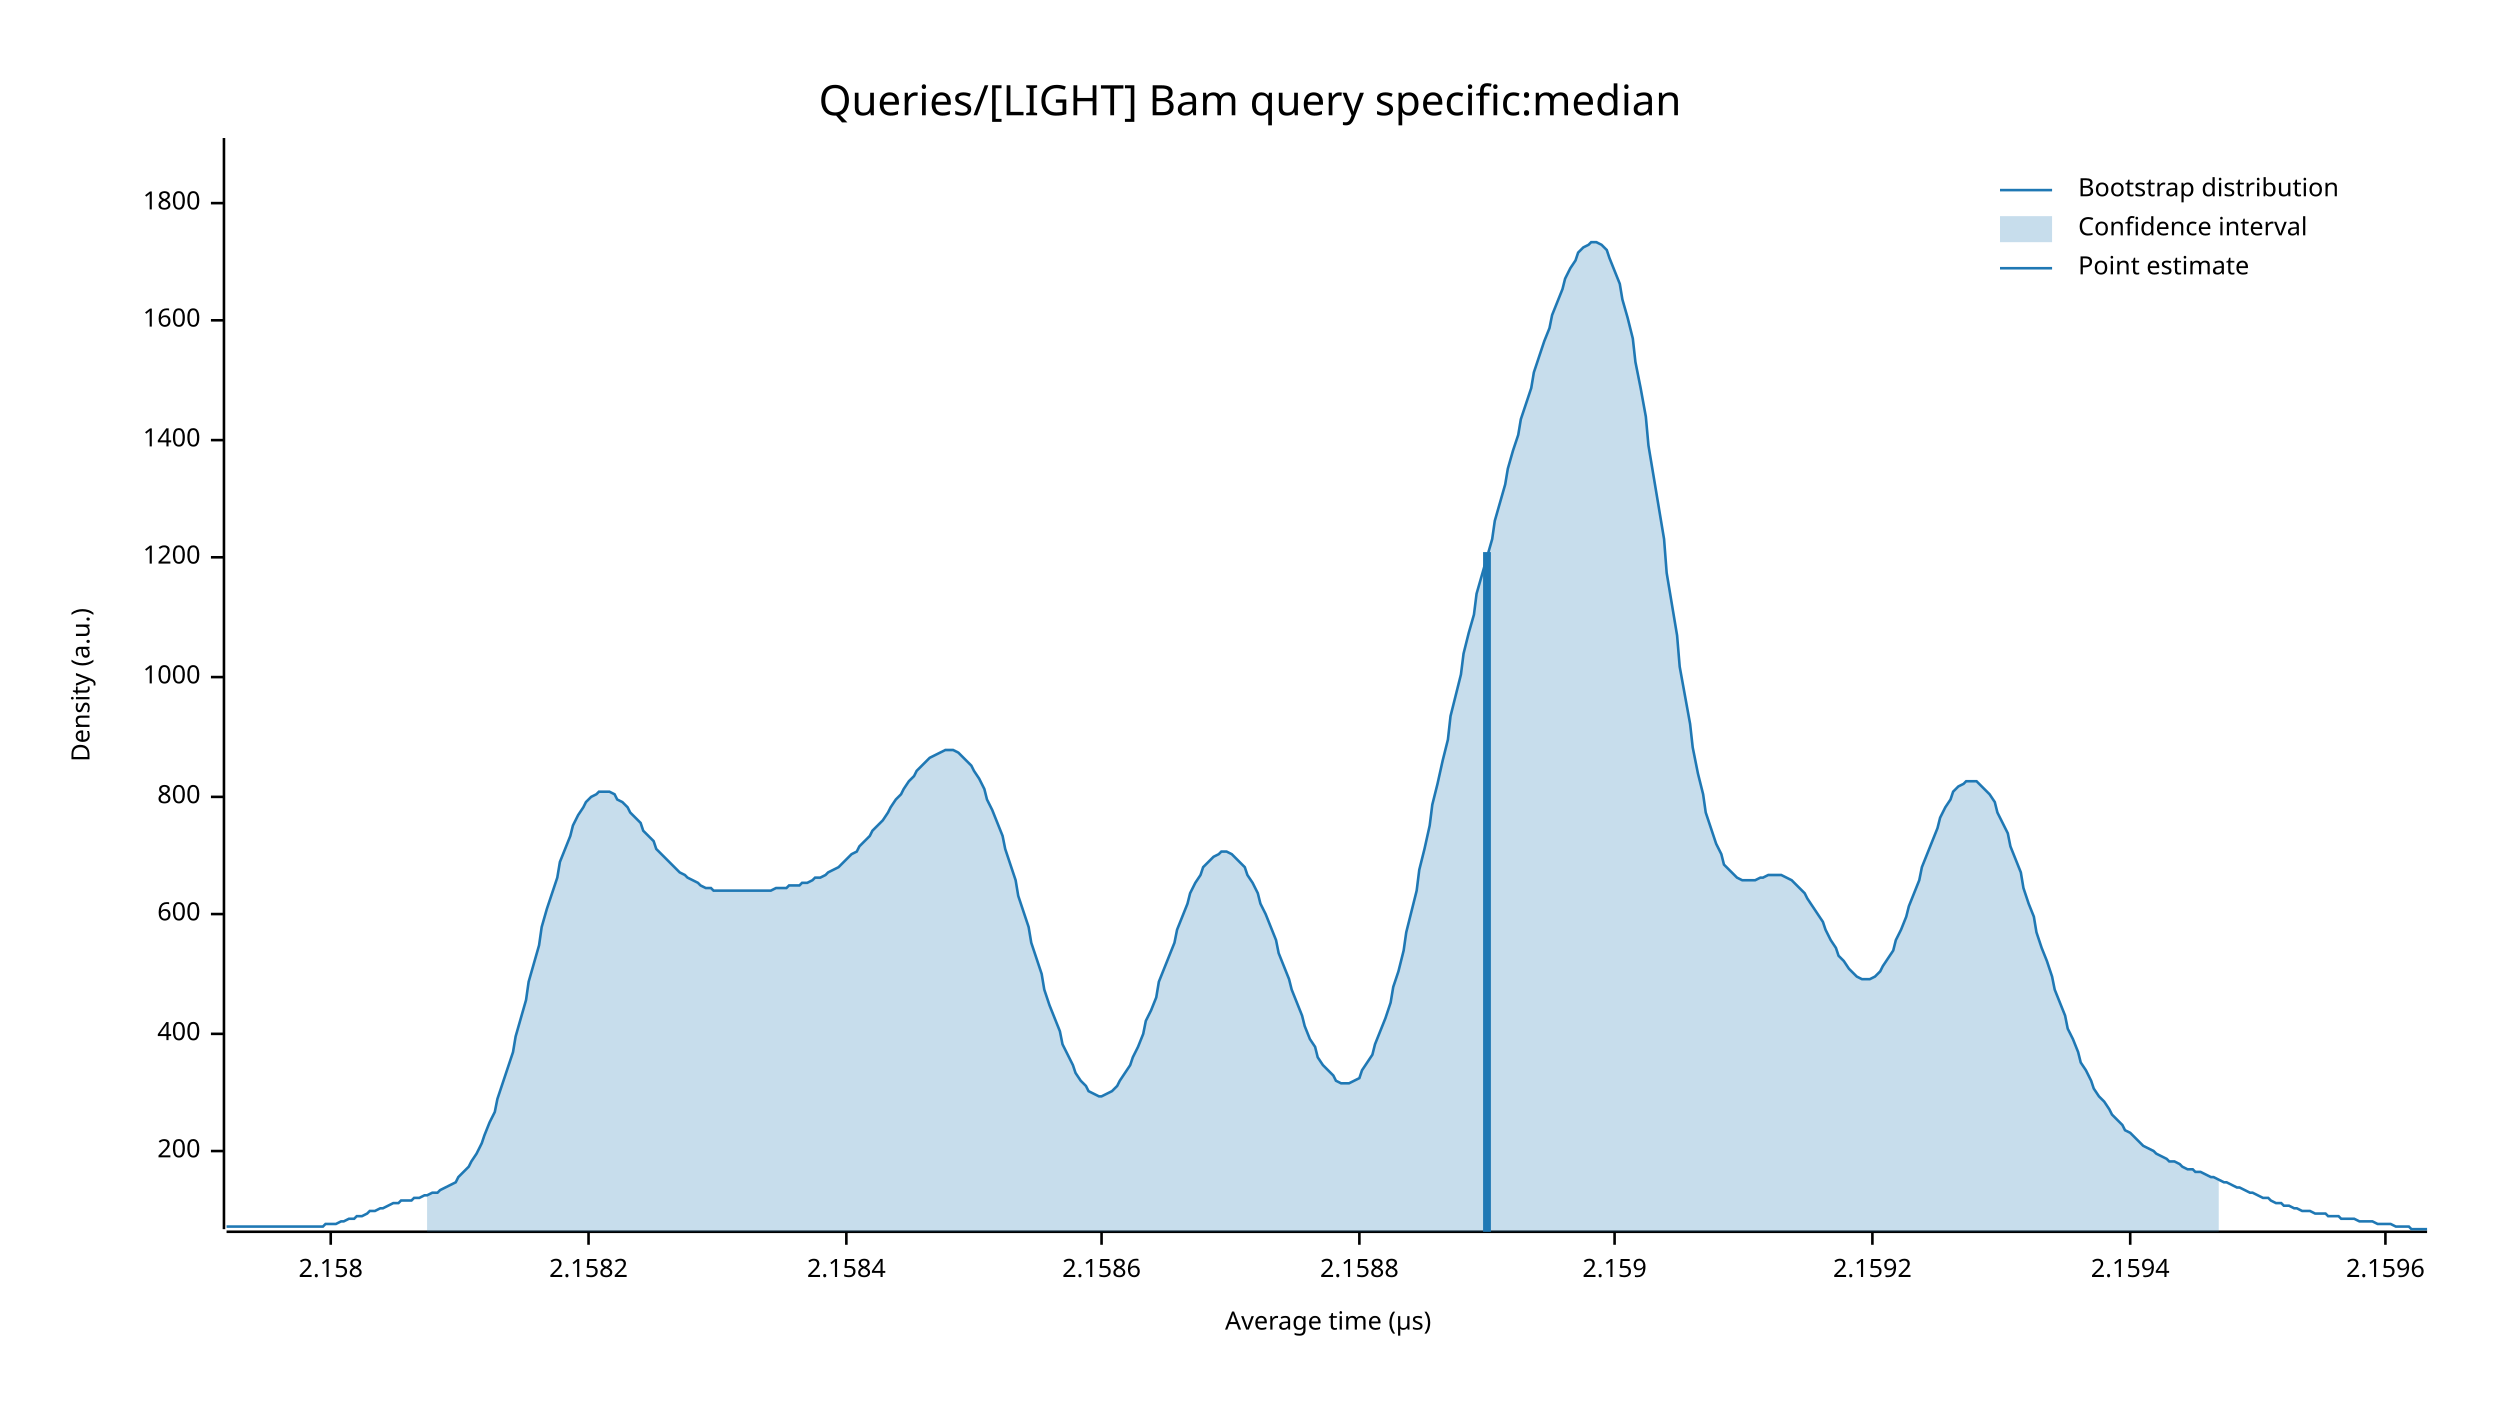
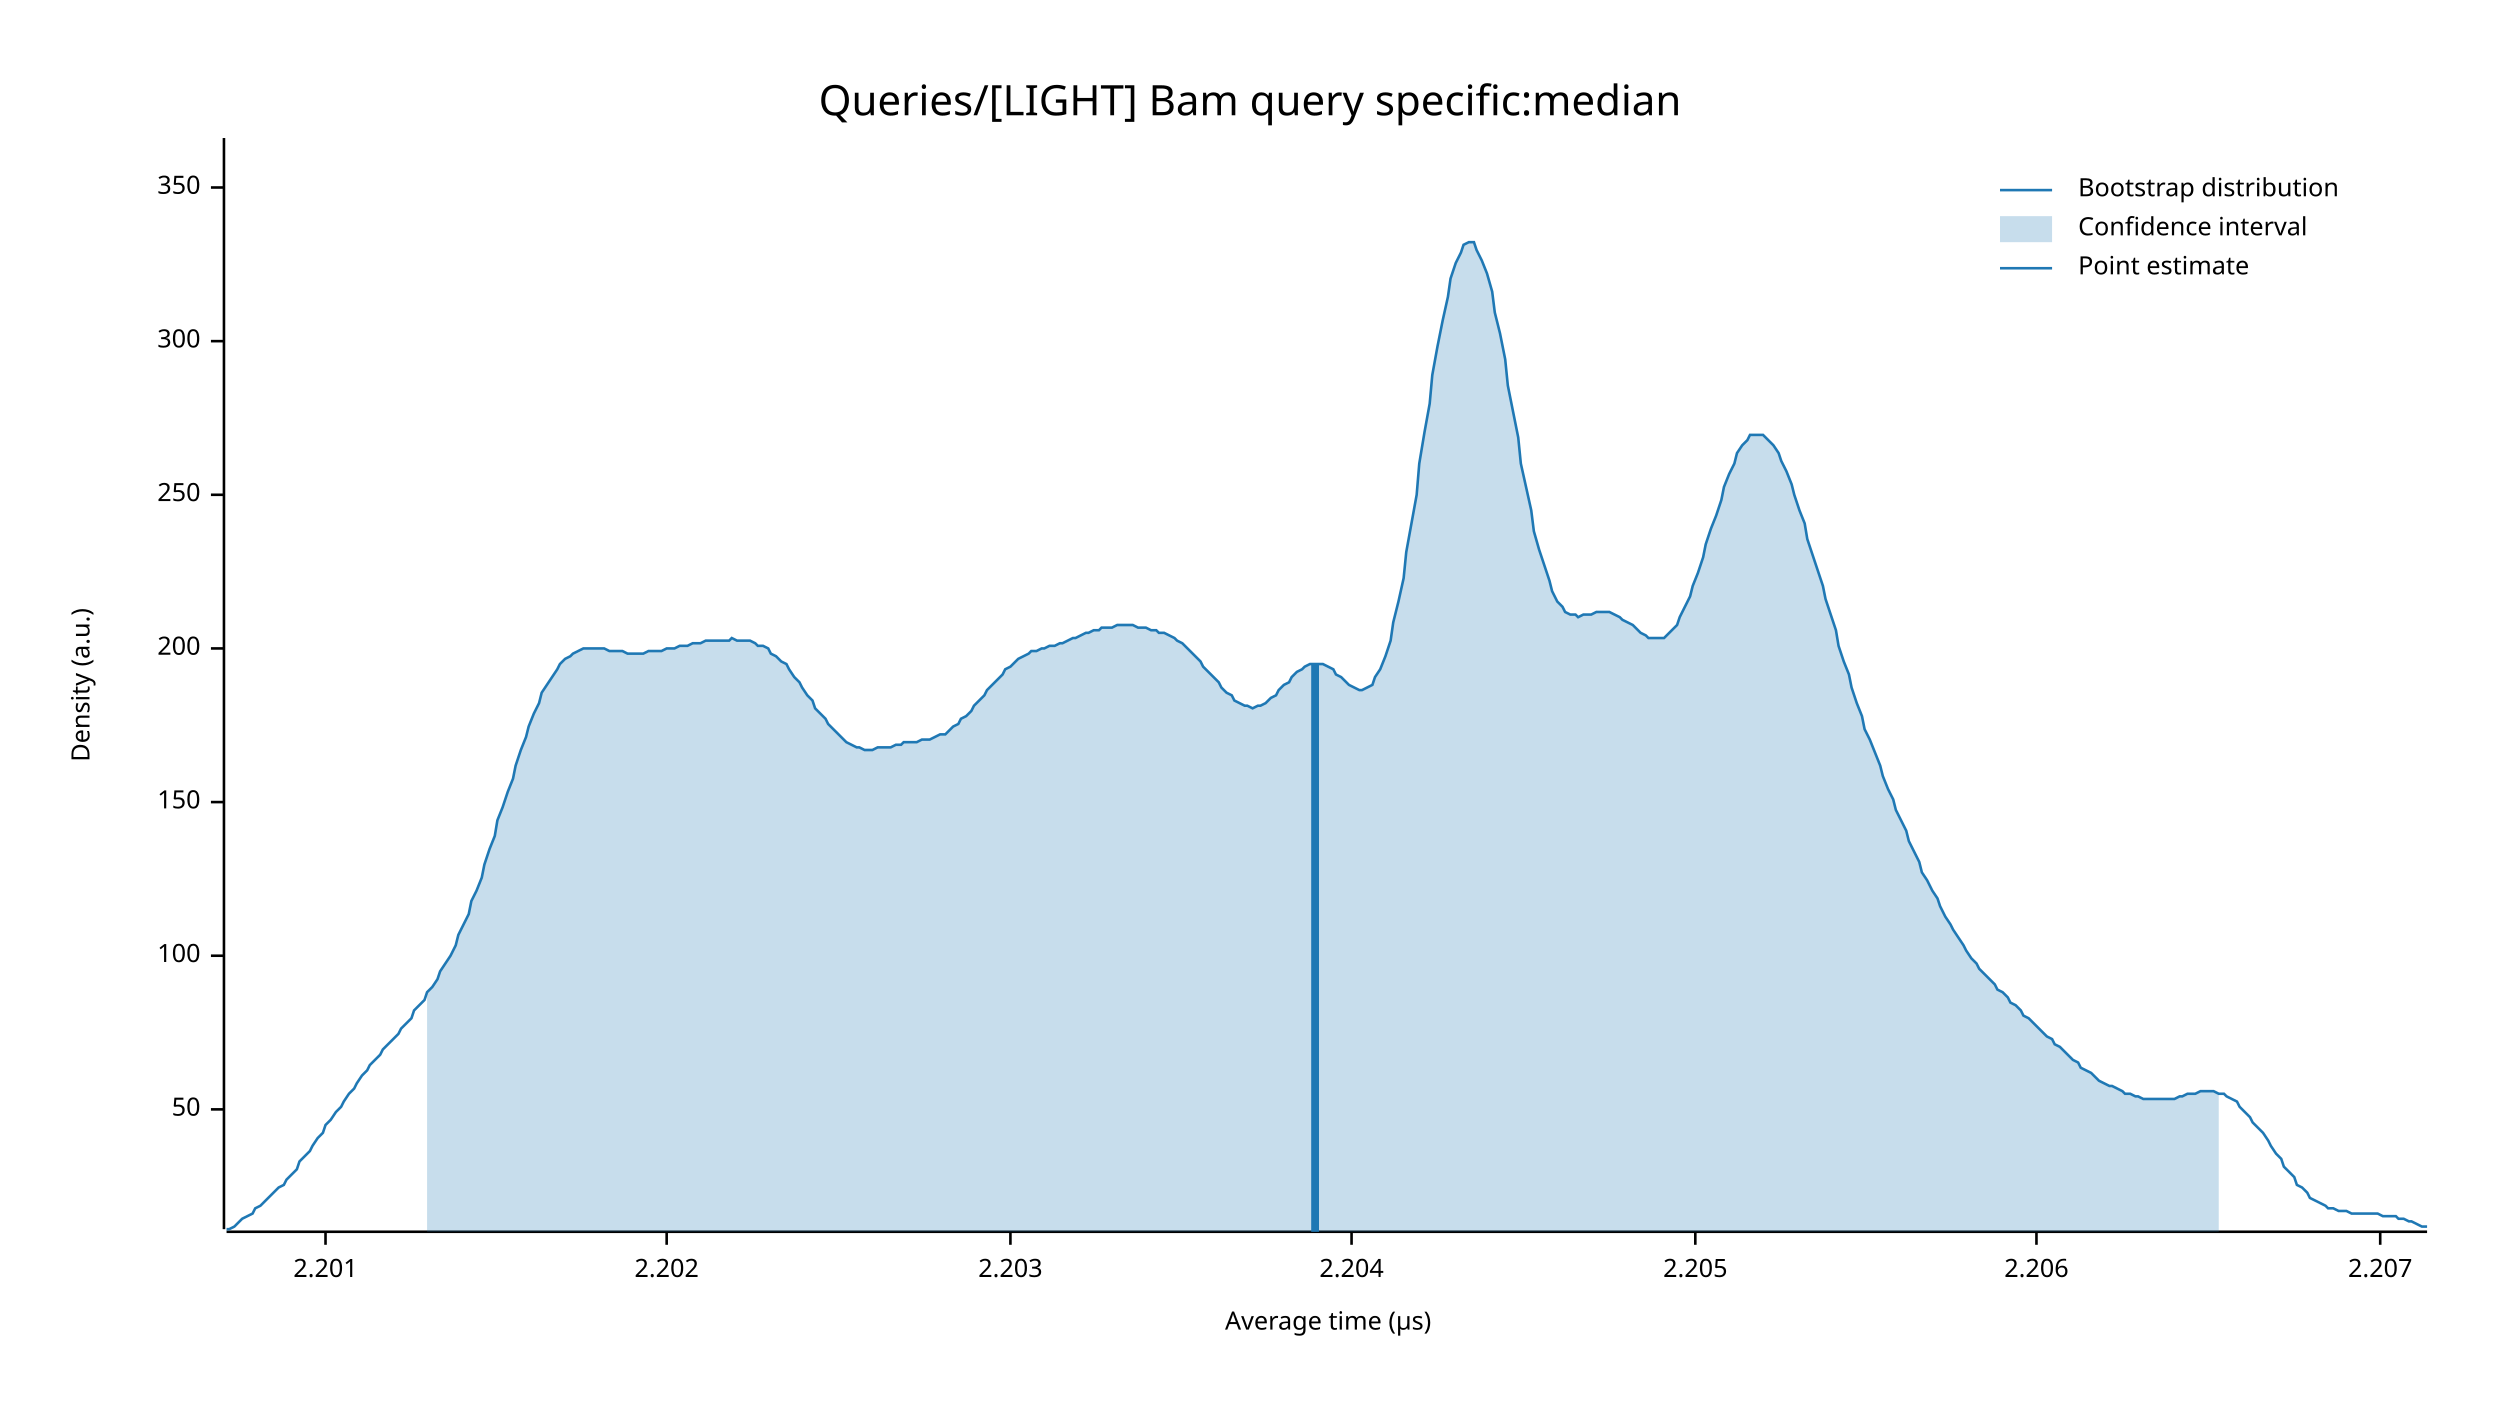
<svg xmlns="http://www.w3.org/2000/svg" width="960" height="540" viewBox="0 0 960 540">
  <text x="480" y="32" dy="0.76em" text-anchor="middle" font-family="sans-serif" font-size="16.129" opacity="1" fill="#000000">
Queries/[LIGHT] Bam query specific:median
</text>
  <text x="27" y="263" dy="0.76em" text-anchor="middle" font-family="sans-serif" font-size="9.677" opacity="1" fill="#000000" transform="rotate(270, 27, 263)">
Density (a.u.)
</text>
  <text x="510" y="513" dy="-0.5ex" text-anchor="middle" font-family="sans-serif" font-size="9.677" opacity="1" fill="#000000">
Average time (µs)
</text>
  <polyline fill="none" opacity="1" stroke="#000000" stroke-width="1" points="86,53 86,472 " />
-   <text x="77" y="442" dy="0.5ex" text-anchor="end" font-family="sans-serif" font-size="9.677" opacity="1" fill="#000000">
+   <text x="77" y="426" dy="0.5ex" text-anchor="end" font-family="sans-serif" font-size="9.677" opacity="1" fill="#000000">
+ 50
+ </text>
+   <polyline fill="none" opacity="1" stroke="#000000" stroke-width="1" points="81,426 86,426 " />
+   <text x="77" y="367" dy="0.5ex" text-anchor="end" font-family="sans-serif" font-size="9.677" opacity="1" fill="#000000">
+ 100
+ </text>
+   <polyline fill="none" opacity="1" stroke="#000000" stroke-width="1" points="81,367 86,367 " />
+   <text x="77" y="308" dy="0.5ex" text-anchor="end" font-family="sans-serif" font-size="9.677" opacity="1" fill="#000000">
+ 150
+ </text>
+   <polyline fill="none" opacity="1" stroke="#000000" stroke-width="1" points="81,308 86,308 " />
+   <text x="77" y="249" dy="0.5ex" text-anchor="end" font-family="sans-serif" font-size="9.677" opacity="1" fill="#000000">
200
</text>
-   <polyline fill="none" opacity="1" stroke="#000000" stroke-width="1" points="81,442 86,442 " />
-   <text x="77" y="397" dy="0.5ex" text-anchor="end" font-family="sans-serif" font-size="9.677" opacity="1" fill="#000000">
- 400
+   <polyline fill="none" opacity="1" stroke="#000000" stroke-width="1" points="81,249 86,249 " />
+   <text x="77" y="190" dy="0.5ex" text-anchor="end" font-family="sans-serif" font-size="9.677" opacity="1" fill="#000000">
+ 250
</text>
-   <polyline fill="none" opacity="1" stroke="#000000" stroke-width="1" points="81,397 86,397 " />
-   <text x="77" y="351" dy="0.5ex" text-anchor="end" font-family="sans-serif" font-size="9.677" opacity="1" fill="#000000">
- 600
+   <polyline fill="none" opacity="1" stroke="#000000" stroke-width="1" points="81,190 86,190 " />
+   <text x="77" y="131" dy="0.5ex" text-anchor="end" font-family="sans-serif" font-size="9.677" opacity="1" fill="#000000">
+ 300
</text>
-   <polyline fill="none" opacity="1" stroke="#000000" stroke-width="1" points="81,351 86,351 " />
-   <text x="77" y="306" dy="0.5ex" text-anchor="end" font-family="sans-serif" font-size="9.677" opacity="1" fill="#000000">
- 800
+   <polyline fill="none" opacity="1" stroke="#000000" stroke-width="1" points="81,131 86,131 " />
+   <text x="77" y="72" dy="0.5ex" text-anchor="end" font-family="sans-serif" font-size="9.677" opacity="1" fill="#000000">
+ 350
</text>
-   <polyline fill="none" opacity="1" stroke="#000000" stroke-width="1" points="81,306 86,306 " />
-   <text x="77" y="260" dy="0.5ex" text-anchor="end" font-family="sans-serif" font-size="9.677" opacity="1" fill="#000000">
- 1000
+   <polyline fill="none" opacity="1" stroke="#000000" stroke-width="1" points="81,72 86,72 " />
+   <polyline fill="none" opacity="1" stroke="#000000" stroke-width="1" points="87,473 932,473 " />
+   <text x="125" y="483" dy="0.76em" text-anchor="middle" font-family="sans-serif" font-size="9.677" opacity="1" fill="#000000">
+ 2.201
</text>
-   <polyline fill="none" opacity="1" stroke="#000000" stroke-width="1" points="81,260 86,260 " />
-   <text x="77" y="214" dy="0.5ex" text-anchor="end" font-family="sans-serif" font-size="9.677" opacity="1" fill="#000000">
- 1200
+   <polyline fill="none" opacity="1" stroke="#000000" stroke-width="1" points="125,473 125,478 " />
+   <text x="256" y="483" dy="0.76em" text-anchor="middle" font-family="sans-serif" font-size="9.677" opacity="1" fill="#000000">
+ 2.202
</text>
-   <polyline fill="none" opacity="1" stroke="#000000" stroke-width="1" points="81,214 86,214 " />
-   <text x="77" y="169" dy="0.5ex" text-anchor="end" font-family="sans-serif" font-size="9.677" opacity="1" fill="#000000">
- 1400
+   <polyline fill="none" opacity="1" stroke="#000000" stroke-width="1" points="256,473 256,478 " />
+   <text x="388" y="483" dy="0.76em" text-anchor="middle" font-family="sans-serif" font-size="9.677" opacity="1" fill="#000000">
+ 2.203
</text>
-   <polyline fill="none" opacity="1" stroke="#000000" stroke-width="1" points="81,169 86,169 " />
-   <text x="77" y="123" dy="0.5ex" text-anchor="end" font-family="sans-serif" font-size="9.677" opacity="1" fill="#000000">
- 1600
+   <polyline fill="none" opacity="1" stroke="#000000" stroke-width="1" points="388,473 388,478 " />
+   <text x="519" y="483" dy="0.76em" text-anchor="middle" font-family="sans-serif" font-size="9.677" opacity="1" fill="#000000">
+ 2.204
</text>
-   <polyline fill="none" opacity="1" stroke="#000000" stroke-width="1" points="81,123 86,123 " />
-   <text x="77" y="78" dy="0.5ex" text-anchor="end" font-family="sans-serif" font-size="9.677" opacity="1" fill="#000000">
- 1800
+   <polyline fill="none" opacity="1" stroke="#000000" stroke-width="1" points="519,473 519,478 " />
+   <text x="651" y="483" dy="0.76em" text-anchor="middle" font-family="sans-serif" font-size="9.677" opacity="1" fill="#000000">
+ 2.205
</text>
-   <polyline fill="none" opacity="1" stroke="#000000" stroke-width="1" points="81,78 86,78 " />
-   <polyline fill="none" opacity="1" stroke="#000000" stroke-width="1" points="87,473 932,473 " />
-   <text x="127" y="483" dy="0.76em" text-anchor="middle" font-family="sans-serif" font-size="9.677" opacity="1" fill="#000000">
- 2.158
+   <polyline fill="none" opacity="1" stroke="#000000" stroke-width="1" points="651,473 651,478 " />
+   <text x="782" y="483" dy="0.76em" text-anchor="middle" font-family="sans-serif" font-size="9.677" opacity="1" fill="#000000">
+ 2.206
</text>
-   <polyline fill="none" opacity="1" stroke="#000000" stroke-width="1" points="127,473 127,478 " />
-   <text x="226" y="483" dy="0.76em" text-anchor="middle" font-family="sans-serif" font-size="9.677" opacity="1" fill="#000000">
- 2.1582
+   <polyline fill="none" opacity="1" stroke="#000000" stroke-width="1" points="782,473 782,478 " />
+   <text x="914" y="483" dy="0.76em" text-anchor="middle" font-family="sans-serif" font-size="9.677" opacity="1" fill="#000000">
+ 2.207
</text>
-   <polyline fill="none" opacity="1" stroke="#000000" stroke-width="1" points="226,473 226,478 " />
-   <text x="325" y="483" dy="0.76em" text-anchor="middle" font-family="sans-serif" font-size="9.677" opacity="1" fill="#000000">
- 2.1584
- </text>
-   <polyline fill="none" opacity="1" stroke="#000000" stroke-width="1" points="325,473 325,478 " />
-   <text x="423" y="483" dy="0.76em" text-anchor="middle" font-family="sans-serif" font-size="9.677" opacity="1" fill="#000000">
- 2.1586
- </text>
-   <polyline fill="none" opacity="1" stroke="#000000" stroke-width="1" points="423,473 423,478 " />
-   <text x="522" y="483" dy="0.76em" text-anchor="middle" font-family="sans-serif" font-size="9.677" opacity="1" fill="#000000">
- 2.1588
- </text>
-   <polyline fill="none" opacity="1" stroke="#000000" stroke-width="1" points="522,473 522,478 " />
-   <text x="620" y="483" dy="0.76em" text-anchor="middle" font-family="sans-serif" font-size="9.677" opacity="1" fill="#000000">
- 2.159
- </text>
-   <polyline fill="none" opacity="1" stroke="#000000" stroke-width="1" points="620,473 620,478 " />
-   <text x="719" y="483" dy="0.76em" text-anchor="middle" font-family="sans-serif" font-size="9.677" opacity="1" fill="#000000">
- 2.1592
- </text>
-   <polyline fill="none" opacity="1" stroke="#000000" stroke-width="1" points="719,473 719,478 " />
-   <text x="818" y="483" dy="0.76em" text-anchor="middle" font-family="sans-serif" font-size="9.677" opacity="1" fill="#000000">
- 2.1594
- </text>
-   <polyline fill="none" opacity="1" stroke="#000000" stroke-width="1" points="818,473 818,478 " />
-   <text x="916" y="483" dy="0.76em" text-anchor="middle" font-family="sans-serif" font-size="9.677" opacity="1" fill="#000000">
- 2.1596
- </text>
-   <polyline fill="none" opacity="1" stroke="#000000" stroke-width="1" points="916,473 916,478 " />
-   <polyline fill="none" opacity="1" stroke="#1F78B4" stroke-width="1" points="87,471 88,471 90,471 92,471 93,471 95,471 97,471 98,471 100,471 102,471 103,471 105,471 107,471 109,471 110,471 112,471 114,471 115,471 117,471 119,471 120,471 122,471 124,471 125,470 127,470 129,470 131,469 132,469 134,468 136,468 137,467 139,467 141,466 142,465 144,465 146,464 147,464 149,463 151,462 153,462 154,461 156,461 158,461 159,460 161,460 163,459 164,459 166,458 168,458 169,457 171,456 173,455 175,454 176,452 178,450 180,448 181,446 183,443 185,439 186,436 188,431 190,427 191,422 193,416 195,410 197,404 198,398 200,391 202,384 203,377 205,370 207,363 208,356 210,349 212,343 214,337 215,331 217,326 219,321 220,317 222,313 224,310 225,308 227,306 229,305 230,304 232,304 234,304 236,305 237,307 239,308 241,310 242,312 244,314 246,316 247,319 249,321 251,323 252,326 254,328 256,330 258,332 259,333 261,335 263,336 264,337 266,338 268,339 269,340 271,341 273,341 274,342 276,342 278,342 280,342 281,342 283,342 285,342 286,342 288,342 290,342 291,342 293,342 295,342 296,342 298,341 300,341 302,341 303,340 305,340 307,340 308,339 310,339 312,338 313,337 315,337 317,336 318,335 320,334 322,333 324,331 325,330 327,328 329,327 330,325 332,323 334,321 335,319 337,317 339,315 341,312 342,310 344,307 346,305 347,303 349,300 351,298 352,296 354,294 356,292 357,291 359,290 361,289 363,288 364,288 366,288 368,289 369,290 371,292 373,294 374,296 376,299 378,303 379,307 381,311 383,316 385,321 386,326 388,332 390,338 391,344 393,350 395,356 396,362 398,368 400,374 401,380 403,386 405,391 407,396 408,401 410,405 412,409 413,412 415,415 417,417 418,419 420,420 422,421 423,421 425,420 427,419 429,417 430,415 432,412 434,409 435,406 437,402 439,397 440,392 442,388 444,383 445,377 447,372 449,367 451,362 452,357 454,352 456,347 457,343 459,339 461,336 462,333 464,331 466,329 468,328 469,327 471,327 473,328 474,329 476,331 478,333 479,336 481,339 483,343 484,347 486,351 488,356 490,361 491,366 493,371 495,376 496,380 498,385 500,390 501,394 503,399 505,402 506,406 508,409 510,411 512,413 513,415 515,416 517,416 518,416 520,415 522,414 523,411 525,408 527,405 528,401 530,396 532,391 534,385 535,379 537,373 539,365 540,358 542,350 544,342 545,334 547,326 549,317 550,309 552,301 554,292 556,284 557,275 559,267 561,259 562,251 564,243 566,236 567,228 569,221 571,214 573,207 574,200 576,193 578,186 579,180 581,173 583,167 584,161 586,155 588,149 589,143 591,137 593,131 595,126 596,121 598,116 600,111 601,107 603,103 605,100 606,97 608,95 610,94 611,93 613,93 615,94 617,96 618,99 620,104 622,109 623,115 625,122 627,130 628,139 630,149 632,160 633,171 635,183 637,195 639,207 640,220 642,232 644,244 645,256 647,267 649,278 650,287 652,297 654,305 655,312 657,318 659,324 661,328 662,332 664,334 666,336 667,337 669,338 671,338 672,338 674,338 676,337 677,337 679,336 681,336 683,336 684,336 686,337 688,338 689,339 691,341 693,343 694,345 696,348 698,351 700,354 701,357 703,361 705,364 706,367 708,369 710,372 711,373 713,375 715,376 716,376 718,376 720,375 722,373 723,371 725,368 727,365 728,361 730,357 732,352 733,348 735,343 737,338 738,333 740,328 742,323 744,318 745,314 747,310 749,307 750,304 752,302 754,301 755,300 757,300 759,300 760,301 762,303 764,305 766,308 767,312 769,316 771,320 772,325 774,330 776,335 777,341 779,347 781,352 782,358 784,364 786,369 788,375 789,380 791,385 793,390 794,395 796,399 798,404 799,408 801,411 803,415 804,418 806,421 808,423 810,426 811,428 813,430 815,432 816,434 818,435 820,437 821,438 823,440 825,441 827,442 828,443 830,444 832,445 833,446 835,446 837,447 838,448 840,449 842,449 843,450 845,450 847,451 849,452 850,452 852,453 854,454 855,454 857,455 859,456 860,456 862,457 864,458 865,458 867,459 869,460 871,460 872,461 874,462 876,462 877,463 879,463 881,464 882,464 884,465 886,465 887,465 889,466 891,466 893,466 894,467 896,467 898,467 899,468 901,468 903,468 904,468 906,469 908,469 909,469 911,469 913,470 915,470 916,470 918,470 920,471 921,471 923,471 925,471 926,472 928,472 930,472 932,472 " />
-   <polygon opacity="0.25" fill="#1F78B4" points="164,459 166,458 168,458 169,457 171,456 173,455 175,454 176,452 178,450 180,448 181,446 183,443 185,439 186,436 188,431 190,427 191,422 193,416 195,410 197,404 198,398 200,391 202,384 203,377 205,370 207,363 208,356 210,349 212,343 214,337 215,331 217,326 219,321 220,317 222,313 224,310 225,308 227,306 229,305 230,304 232,304 234,304 236,305 237,307 239,308 241,310 242,312 244,314 246,316 247,319 249,321 251,323 252,326 254,328 256,330 258,332 259,333 261,335 263,336 264,337 266,338 268,339 269,340 271,341 273,341 274,342 276,342 278,342 280,342 281,342 283,342 285,342 286,342 288,342 290,342 291,342 293,342 295,342 296,342 298,341 300,341 302,341 303,340 305,340 307,340 308,339 310,339 312,338 313,337 315,337 317,336 318,335 320,334 322,333 324,331 325,330 327,328 329,327 330,325 332,323 334,321 335,319 337,317 339,315 341,312 342,310 344,307 346,305 347,303 349,300 351,298 352,296 354,294 356,292 357,291 359,290 361,289 363,288 364,288 366,288 368,289 369,290 371,292 373,294 374,296 376,299 378,303 379,307 381,311 383,316 385,321 386,326 388,332 390,338 391,344 393,350 395,356 396,362 398,368 400,374 401,380 403,386 405,391 407,396 408,401 410,405 412,409 413,412 415,415 417,417 418,419 420,420 422,421 423,421 425,420 427,419 429,417 430,415 432,412 434,409 435,406 437,402 439,397 440,392 442,388 444,383 445,377 447,372 449,367 451,362 452,357 454,352 456,347 457,343 459,339 461,336 462,333 464,331 466,329 468,328 469,327 471,327 473,328 474,329 476,331 478,333 479,336 481,339 483,343 484,347 486,351 488,356 490,361 491,366 493,371 495,376 496,380 498,385 500,390 501,394 503,399 505,402 506,406 508,409 510,411 512,413 513,415 515,416 517,416 518,416 520,415 522,414 523,411 525,408 527,405 528,401 530,396 532,391 534,385 535,379 537,373 539,365 540,358 542,350 544,342 545,334 547,326 549,317 550,309 552,301 554,292 556,284 557,275 559,267 561,259 562,251 564,243 566,236 567,228 569,221 571,214 573,207 574,200 576,193 578,186 579,180 581,173 583,167 584,161 586,155 588,149 589,143 591,137 593,131 595,126 596,121 598,116 600,111 601,107 603,103 605,100 606,97 608,95 610,94 611,93 613,93 615,94 617,96 618,99 620,104 622,109 623,115 625,122 627,130 628,139 630,149 632,160 633,171 635,183 637,195 639,207 640,220 642,232 644,244 645,256 647,267 649,278 650,287 652,297 654,305 655,312 657,318 659,324 661,328 662,332 664,334 666,336 667,337 669,338 671,338 672,338 674,338 676,337 677,337 679,336 681,336 683,336 684,336 686,337 688,338 689,339 691,341 693,343 694,345 696,348 698,351 700,354 701,357 703,361 705,364 706,367 708,369 710,372 711,373 713,375 715,376 716,376 718,376 720,375 722,373 723,371 725,368 727,365 728,361 730,357 732,352 733,348 735,343 737,338 738,333 740,328 742,323 744,318 745,314 747,310 749,307 750,304 752,302 754,301 755,300 757,300 759,300 760,301 762,303 764,305 766,308 767,312 769,316 771,320 772,325 774,330 776,335 777,341 779,347 781,352 782,358 784,364 786,369 788,375 789,380 791,385 793,390 794,395 796,399 798,404 799,408 801,411 803,415 804,418 806,421 808,423 810,426 811,428 813,430 815,432 816,434 818,435 820,437 821,438 823,440 825,441 827,442 828,443 830,444 832,445 833,446 835,446 837,447 838,448 840,449 842,449 843,450 845,450 847,451 849,452 850,452 852,453 852,473 164,473 " />
-   <polyline fill="none" opacity="1" stroke="#1F78B4" stroke-width="3" points="571,473 571,212 " />
+   <polyline fill="none" opacity="1" stroke="#000000" stroke-width="1" points="914,473 914,478 " />
+   <polyline fill="none" opacity="1" stroke="#1F78B4" stroke-width="1" points="87,472 88,472 90,471 92,469 93,468 95,467 97,466 98,464 100,463 102,461 103,460 105,458 107,456 109,455 110,453 112,451 114,449 115,446 117,444 119,442 120,440 122,437 124,435 125,432 127,430 129,427 131,425 132,423 134,420 136,418 137,416 139,413 141,411 142,409 144,407 146,405 147,403 149,401 151,399 153,397 154,395 156,393 158,391 159,388 161,386 163,384 164,381 166,379 168,376 169,373 171,370 173,367 175,363 176,359 178,355 180,351 181,346 183,342 185,337 186,332 188,326 190,321 191,315 193,310 195,304 197,299 198,294 200,288 202,283 203,279 205,274 207,270 208,266 210,263 212,260 214,257 215,255 217,253 219,252 220,251 222,250 224,249 225,249 227,249 229,249 230,249 232,249 234,250 236,250 237,250 239,250 241,251 242,251 244,251 246,251 247,251 249,250 251,250 252,250 254,250 256,249 258,249 259,249 261,248 263,248 264,248 266,247 268,247 269,247 271,246 273,246 274,246 276,246 278,246 280,246 281,245 283,246 285,246 286,246 288,246 290,247 291,248 293,248 295,249 296,251 298,252 300,254 302,255 303,257 305,260 307,262 308,264 310,267 312,269 313,272 315,274 317,276 318,278 320,280 322,282 324,284 325,285 327,286 329,287 330,287 332,288 334,288 335,288 337,287 339,287 341,287 342,287 344,286 346,286 347,285 349,285 351,285 352,285 354,284 356,284 357,284 359,283 361,282 363,282 364,281 366,279 368,278 369,276 371,275 373,273 374,271 376,269 378,267 379,265 381,263 383,261 385,259 386,257 388,256 390,254 391,253 393,252 395,251 396,250 398,250 400,249 401,249 403,248 405,248 407,247 408,247 410,246 412,245 413,245 415,244 417,243 418,243 420,242 422,242 423,241 425,241 427,241 429,240 430,240 432,240 434,240 435,240 437,241 439,241 440,241 442,242 444,242 445,243 447,243 449,244 451,245 452,246 454,247 456,249 457,250 459,252 461,254 462,256 464,258 466,260 468,262 469,264 471,266 473,267 474,269 476,270 478,271 479,271 481,272 483,271 484,271 486,270 488,268 490,267 491,265 493,263 495,262 496,260 498,258 500,257 501,256 503,255 505,255 506,255 508,255 510,256 512,257 513,259 515,260 517,262 518,263 520,264 522,265 523,265 525,264 527,263 528,260 530,257 532,252 534,246 535,239 537,231 539,222 540,212 542,201 544,190 545,178 547,166 549,155 550,144 552,133 554,123 556,114 557,107 559,101 561,97 562,94 564,93 566,93 567,96 569,100 571,105 573,112 574,120 576,128 578,138 579,148 581,158 583,168 584,178 586,187 588,196 589,204 591,211 593,217 595,223 596,227 598,231 600,233 601,235 603,236 605,236 606,237 608,236 610,236 611,236 613,235 615,235 617,235 618,235 620,236 622,237 623,238 625,239 627,240 628,241 630,243 632,244 633,245 635,245 637,245 639,245 640,244 642,242 644,240 645,237 647,233 649,229 650,225 652,220 654,214 655,209 657,203 659,198 661,192 662,187 664,182 666,178 667,174 669,171 671,169 672,167 674,167 676,167 677,167 679,169 681,171 683,174 684,177 686,181 688,186 689,190 691,196 693,201 694,207 696,213 698,219 700,225 701,230 703,236 705,242 706,248 708,254 710,259 711,264 713,270 715,275 716,280 718,284 720,289 722,294 723,298 725,303 727,307 728,311 730,315 732,319 733,323 735,327 737,331 738,335 740,338 742,342 744,345 745,348 747,352 749,355 750,357 752,360 754,363 755,365 757,368 759,370 760,372 762,374 764,376 766,378 767,380 769,381 771,383 772,385 774,386 776,388 777,390 779,391 781,393 782,394 784,396 786,398 788,399 789,401 791,402 793,404 794,405 796,407 798,408 799,410 801,411 803,412 804,413 806,415 808,416 810,417 811,417 813,418 815,419 816,420 818,420 820,421 821,421 823,422 825,422 827,422 828,422 830,422 832,422 833,422 835,422 837,421 838,421 840,420 842,420 843,420 845,419 847,419 849,419 850,419 852,420 854,420 855,421 857,422 859,423 860,425 862,427 864,429 865,431 867,433 869,435 871,438 872,440 874,443 876,445 877,448 879,450 881,452 882,455 884,456 886,458 887,460 889,461 891,462 893,463 894,464 896,464 898,465 899,465 901,465 903,466 904,466 906,466 908,466 909,466 911,466 913,466 915,467 916,467 918,467 920,467 921,468 923,468 925,469 926,469 928,470 930,471 932,471 " />
+   <polygon opacity="0.25" fill="#1F78B4" points="164,381 166,379 168,376 169,373 171,370 173,367 175,363 176,359 178,355 180,351 181,346 183,342 185,337 186,332 188,326 190,321 191,315 193,310 195,304 197,299 198,294 200,288 202,283 203,279 205,274 207,270 208,266 210,263 212,260 214,257 215,255 217,253 219,252 220,251 222,250 224,249 225,249 227,249 229,249 230,249 232,249 234,250 236,250 237,250 239,250 241,251 242,251 244,251 246,251 247,251 249,250 251,250 252,250 254,250 256,249 258,249 259,249 261,248 263,248 264,248 266,247 268,247 269,247 271,246 273,246 274,246 276,246 278,246 280,246 281,245 283,246 285,246 286,246 288,246 290,247 291,248 293,248 295,249 296,251 298,252 300,254 302,255 303,257 305,260 307,262 308,264 310,267 312,269 313,272 315,274 317,276 318,278 320,280 322,282 324,284 325,285 327,286 329,287 330,287 332,288 334,288 335,288 337,287 339,287 341,287 342,287 344,286 346,286 347,285 349,285 351,285 352,285 354,284 356,284 357,284 359,283 361,282 363,282 364,281 366,279 368,278 369,276 371,275 373,273 374,271 376,269 378,267 379,265 381,263 383,261 385,259 386,257 388,256 390,254 391,253 393,252 395,251 396,250 398,250 400,249 401,249 403,248 405,248 407,247 408,247 410,246 412,245 413,245 415,244 417,243 418,243 420,242 422,242 423,241 425,241 427,241 429,240 430,240 432,240 434,240 435,240 437,241 439,241 440,241 442,242 444,242 445,243 447,243 449,244 451,245 452,246 454,247 456,249 457,250 459,252 461,254 462,256 464,258 466,260 468,262 469,264 471,266 473,267 474,269 476,270 478,271 479,271 481,272 483,271 484,271 486,270 488,268 490,267 491,265 493,263 495,262 496,260 498,258 500,257 501,256 503,255 505,255 506,255 508,255 510,256 512,257 513,259 515,260 517,262 518,263 520,264 522,265 523,265 525,264 527,263 528,260 530,257 532,252 534,246 535,239 537,231 539,222 540,212 542,201 544,190 545,178 547,166 549,155 550,144 552,133 554,123 556,114 557,107 559,101 561,97 562,94 564,93 566,93 567,96 569,100 571,105 573,112 574,120 576,128 578,138 579,148 581,158 583,168 584,178 586,187 588,196 589,204 591,211 593,217 595,223 596,227 598,231 600,233 601,235 603,236 605,236 606,237 608,236 610,236 611,236 613,235 615,235 617,235 618,235 620,236 622,237 623,238 625,239 627,240 628,241 630,243 632,244 633,245 635,245 637,245 639,245 640,244 642,242 644,240 645,237 647,233 649,229 650,225 652,220 654,214 655,209 657,203 659,198 661,192 662,187 664,182 666,178 667,174 669,171 671,169 672,167 674,167 676,167 677,167 679,169 681,171 683,174 684,177 686,181 688,186 689,190 691,196 693,201 694,207 696,213 698,219 700,225 701,230 703,236 705,242 706,248 708,254 710,259 711,264 713,270 715,275 716,280 718,284 720,289 722,294 723,298 725,303 727,307 728,311 730,315 732,319 733,323 735,327 737,331 738,335 740,338 742,342 744,345 745,348 747,352 749,355 750,357 752,360 754,363 755,365 757,368 759,370 760,372 762,374 764,376 766,378 767,380 769,381 771,383 772,385 774,386 776,388 777,390 779,391 781,393 782,394 784,396 786,398 788,399 789,401 791,402 793,404 794,405 796,407 798,408 799,410 801,411 803,412 804,413 806,415 808,416 810,417 811,417 813,418 815,419 816,420 818,420 820,421 821,421 823,422 825,422 827,422 828,422 830,422 832,422 833,422 835,422 837,421 838,421 840,420 842,420 843,420 845,419 847,419 849,419 850,419 852,420 852,473 164,473 " />
+   <polyline fill="none" opacity="1" stroke="#1F78B4" stroke-width="3" points="505,473 505,255 " />
  <text x="798" y="68" dy="0.76em" text-anchor="start" font-family="sans-serif" font-size="9.677" opacity="1" fill="#000000">
Bootstrap distribution
</text>
  <text x="798" y="83" dy="0.76em" text-anchor="start" font-family="sans-serif" font-size="9.677" opacity="1" fill="#000000">
Confidence interval
</text>
  <text x="798" y="98" dy="0.76em" text-anchor="start" font-family="sans-serif" font-size="9.677" opacity="1" fill="#000000">
Point estimate
</text>
  <polyline fill="none" opacity="1" stroke="#1F78B4" stroke-width="1" points="768,73 788,73 " />
  <rect x="768" y="83" width="20" height="10" opacity="0.25" fill="#1F78B4" stroke="none" />
  <polyline fill="none" opacity="1" stroke="#1F78B4" stroke-width="1" points="768,103 788,103 " />
</svg>
